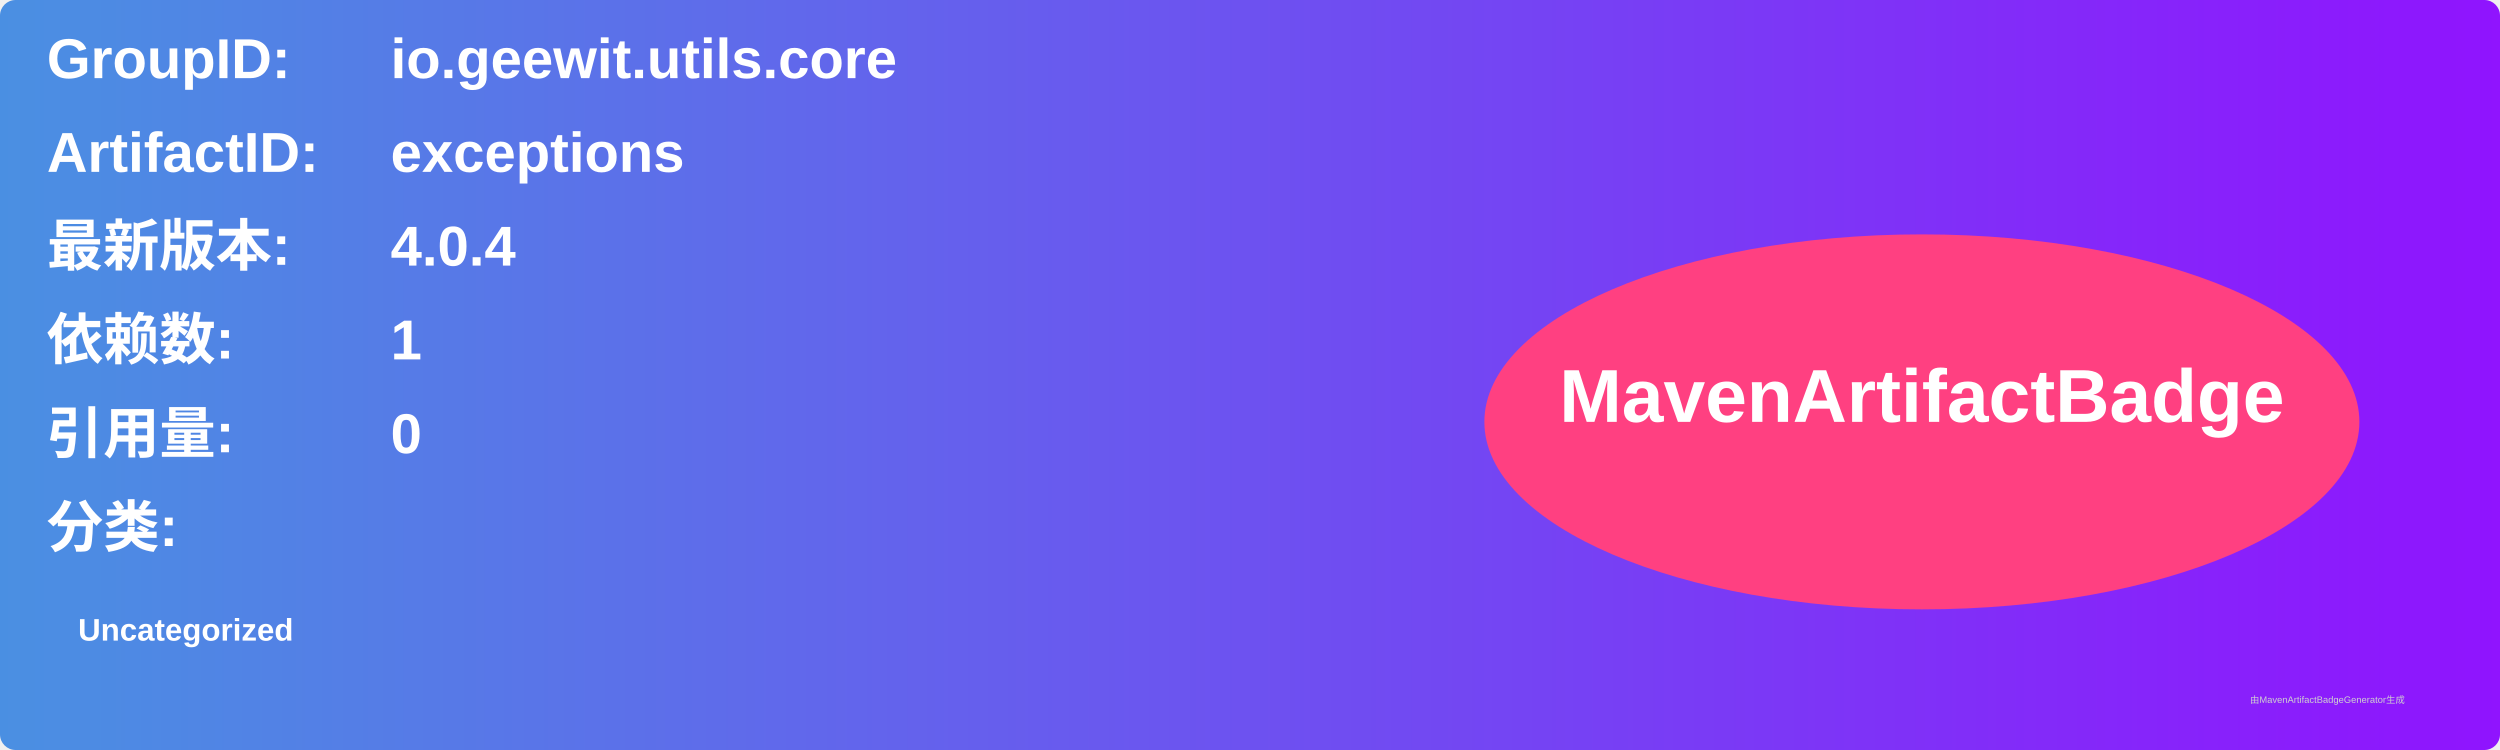
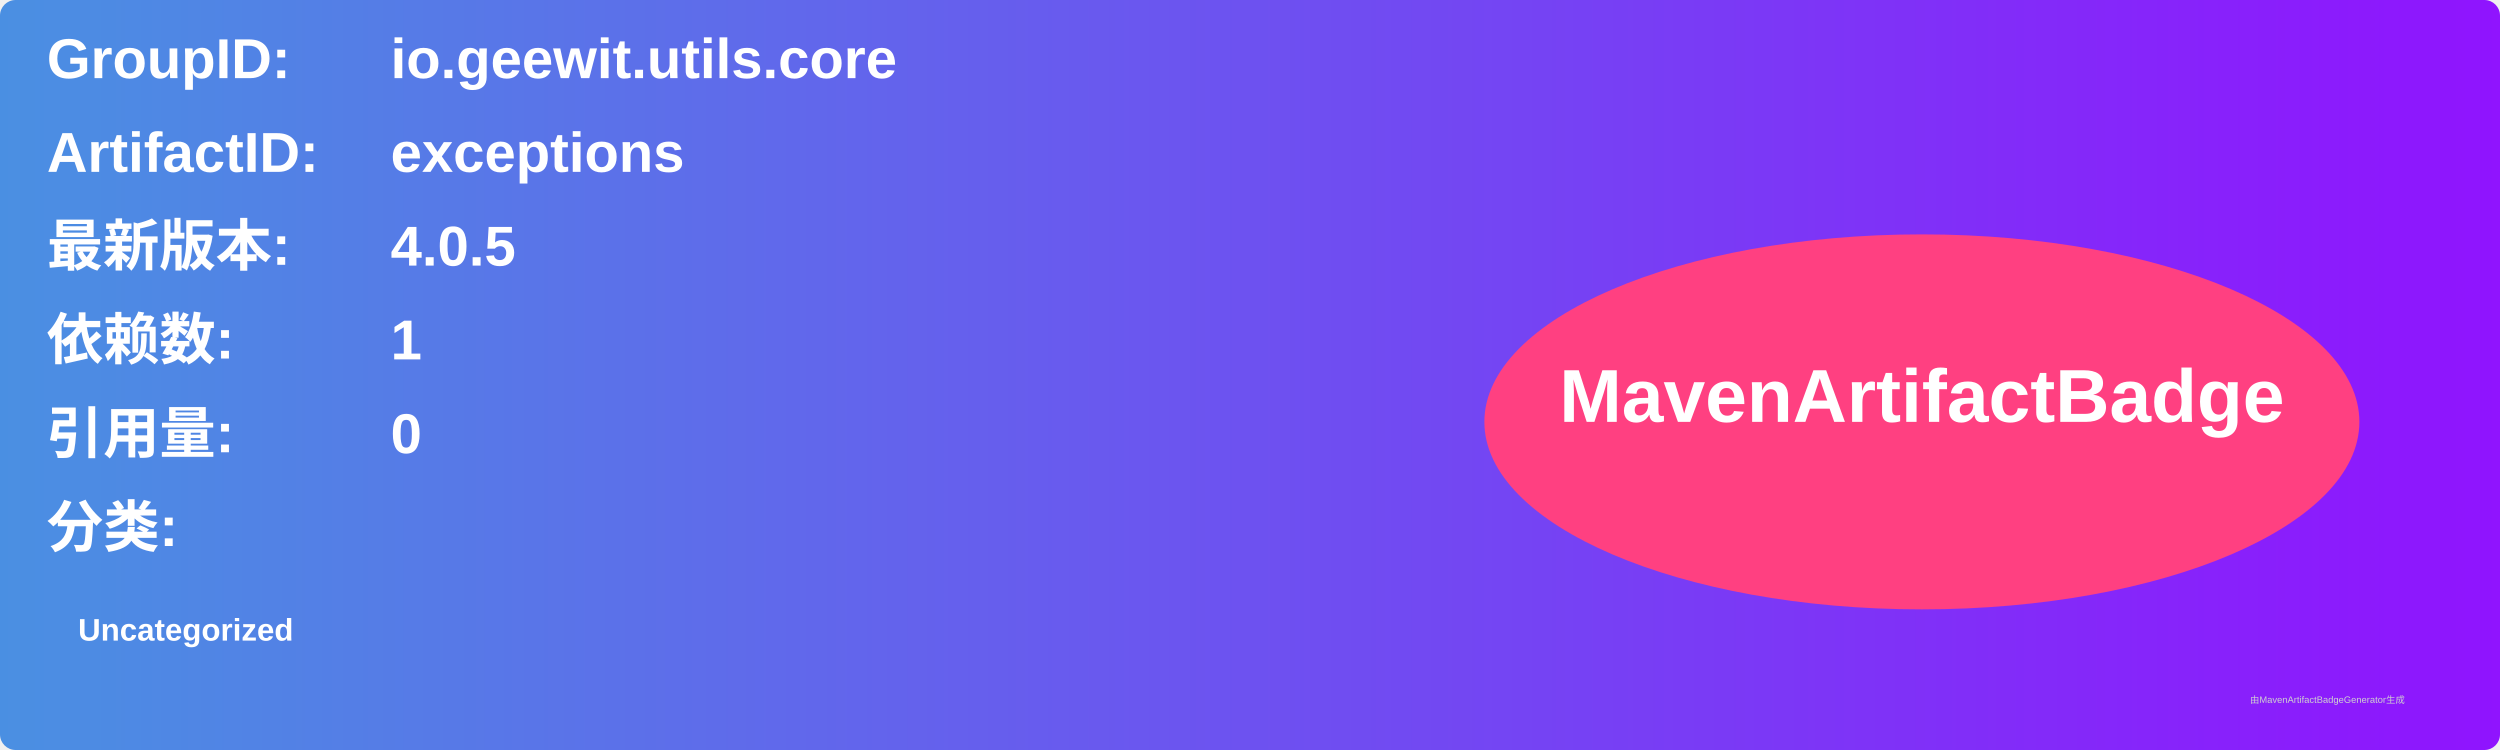
<svg xmlns="http://www.w3.org/2000/svg" width="800" height="240" viewBox="0 0 800 240">
  <linearGradient id="grad" x1="0%" y1="0%" x2="100%" y2="0%">
    <stop offset="0%" stop-color="#4a90e2" />
    <stop offset="100%" stop-color="#9013fe" />
  </linearGradient>
  <rect width="100%" height="100%" rx="5" ry="5" fill="url(#grad)" />
  <g transform="translate(15, 15)">
    <text x="0" y="10" font-family="Arial" font-size="18" fill="white" font-weight="bold" width="260">GroupID:</text>
    <text x="110" y="10" font-family="Arial" font-size="18" fill="white" font-weight="bold" width="460">io.geewit.utils.core</text>
    <text x="0" y="40" font-family="Arial" font-size="18" fill="white" font-weight="bold" width="260">ArtifactID:</text>
    <text x="110" y="40" font-family="Arial" font-size="18" fill="white" font-weight="bold" width="460">exceptions</text>
    <text x="0" y="70" font-family="Arial" font-size="18" fill="white" font-weight="bold">最新版本:</text>
    <text x="110" y="70" font-family="Arial" font-size="18" fill="white" font-weight="bold">
-       <tspan font-weight="bold">4.0.4</tspan>
+       <tspan font-weight="bold">4.0.5</tspan>
    </text>
    <text x="0" y="100" font-family="Arial" font-size="18" fill="white" font-weight="bold">依赖数: </text>
    <text x="110" y="100" font-family="Arial" font-size="18" fill="white">
      <tspan font-weight="bold">1</tspan>
    </text>
    <text x="0" y="130" font-family="Arial" font-size="18" fill="white" font-weight="bold">引用量: </text>
    <text x="110" y="130" font-family="Arial" font-size="18" fill="white">
      <tspan font-weight="bold">0</tspan>
    </text>
    <text x="0" y="160" font-family="Arial" font-size="18" fill="white" font-weight="bold">分类:</text>
    <text x="10" y="190" font-family="Arial" font-size="10" fill="white">
      <tspan font-weight="bold">Uncategorized</tspan>
    </text>
    <ellipse cx="600" cy="120" rx="140" ry="60" fill="#ff4081" />
    <text x="600" y="120" text-anchor="middle" font-family="Arial" font-size="24" fill="white" font-weight="bold">MavenArtifactBadge</text>
  </g>
  <text x="720" y="225" font-family="Arial" font-size="3" fill="#d0d0d0">由MavenArtifactBadgeGenerator生成</text>
</svg>
